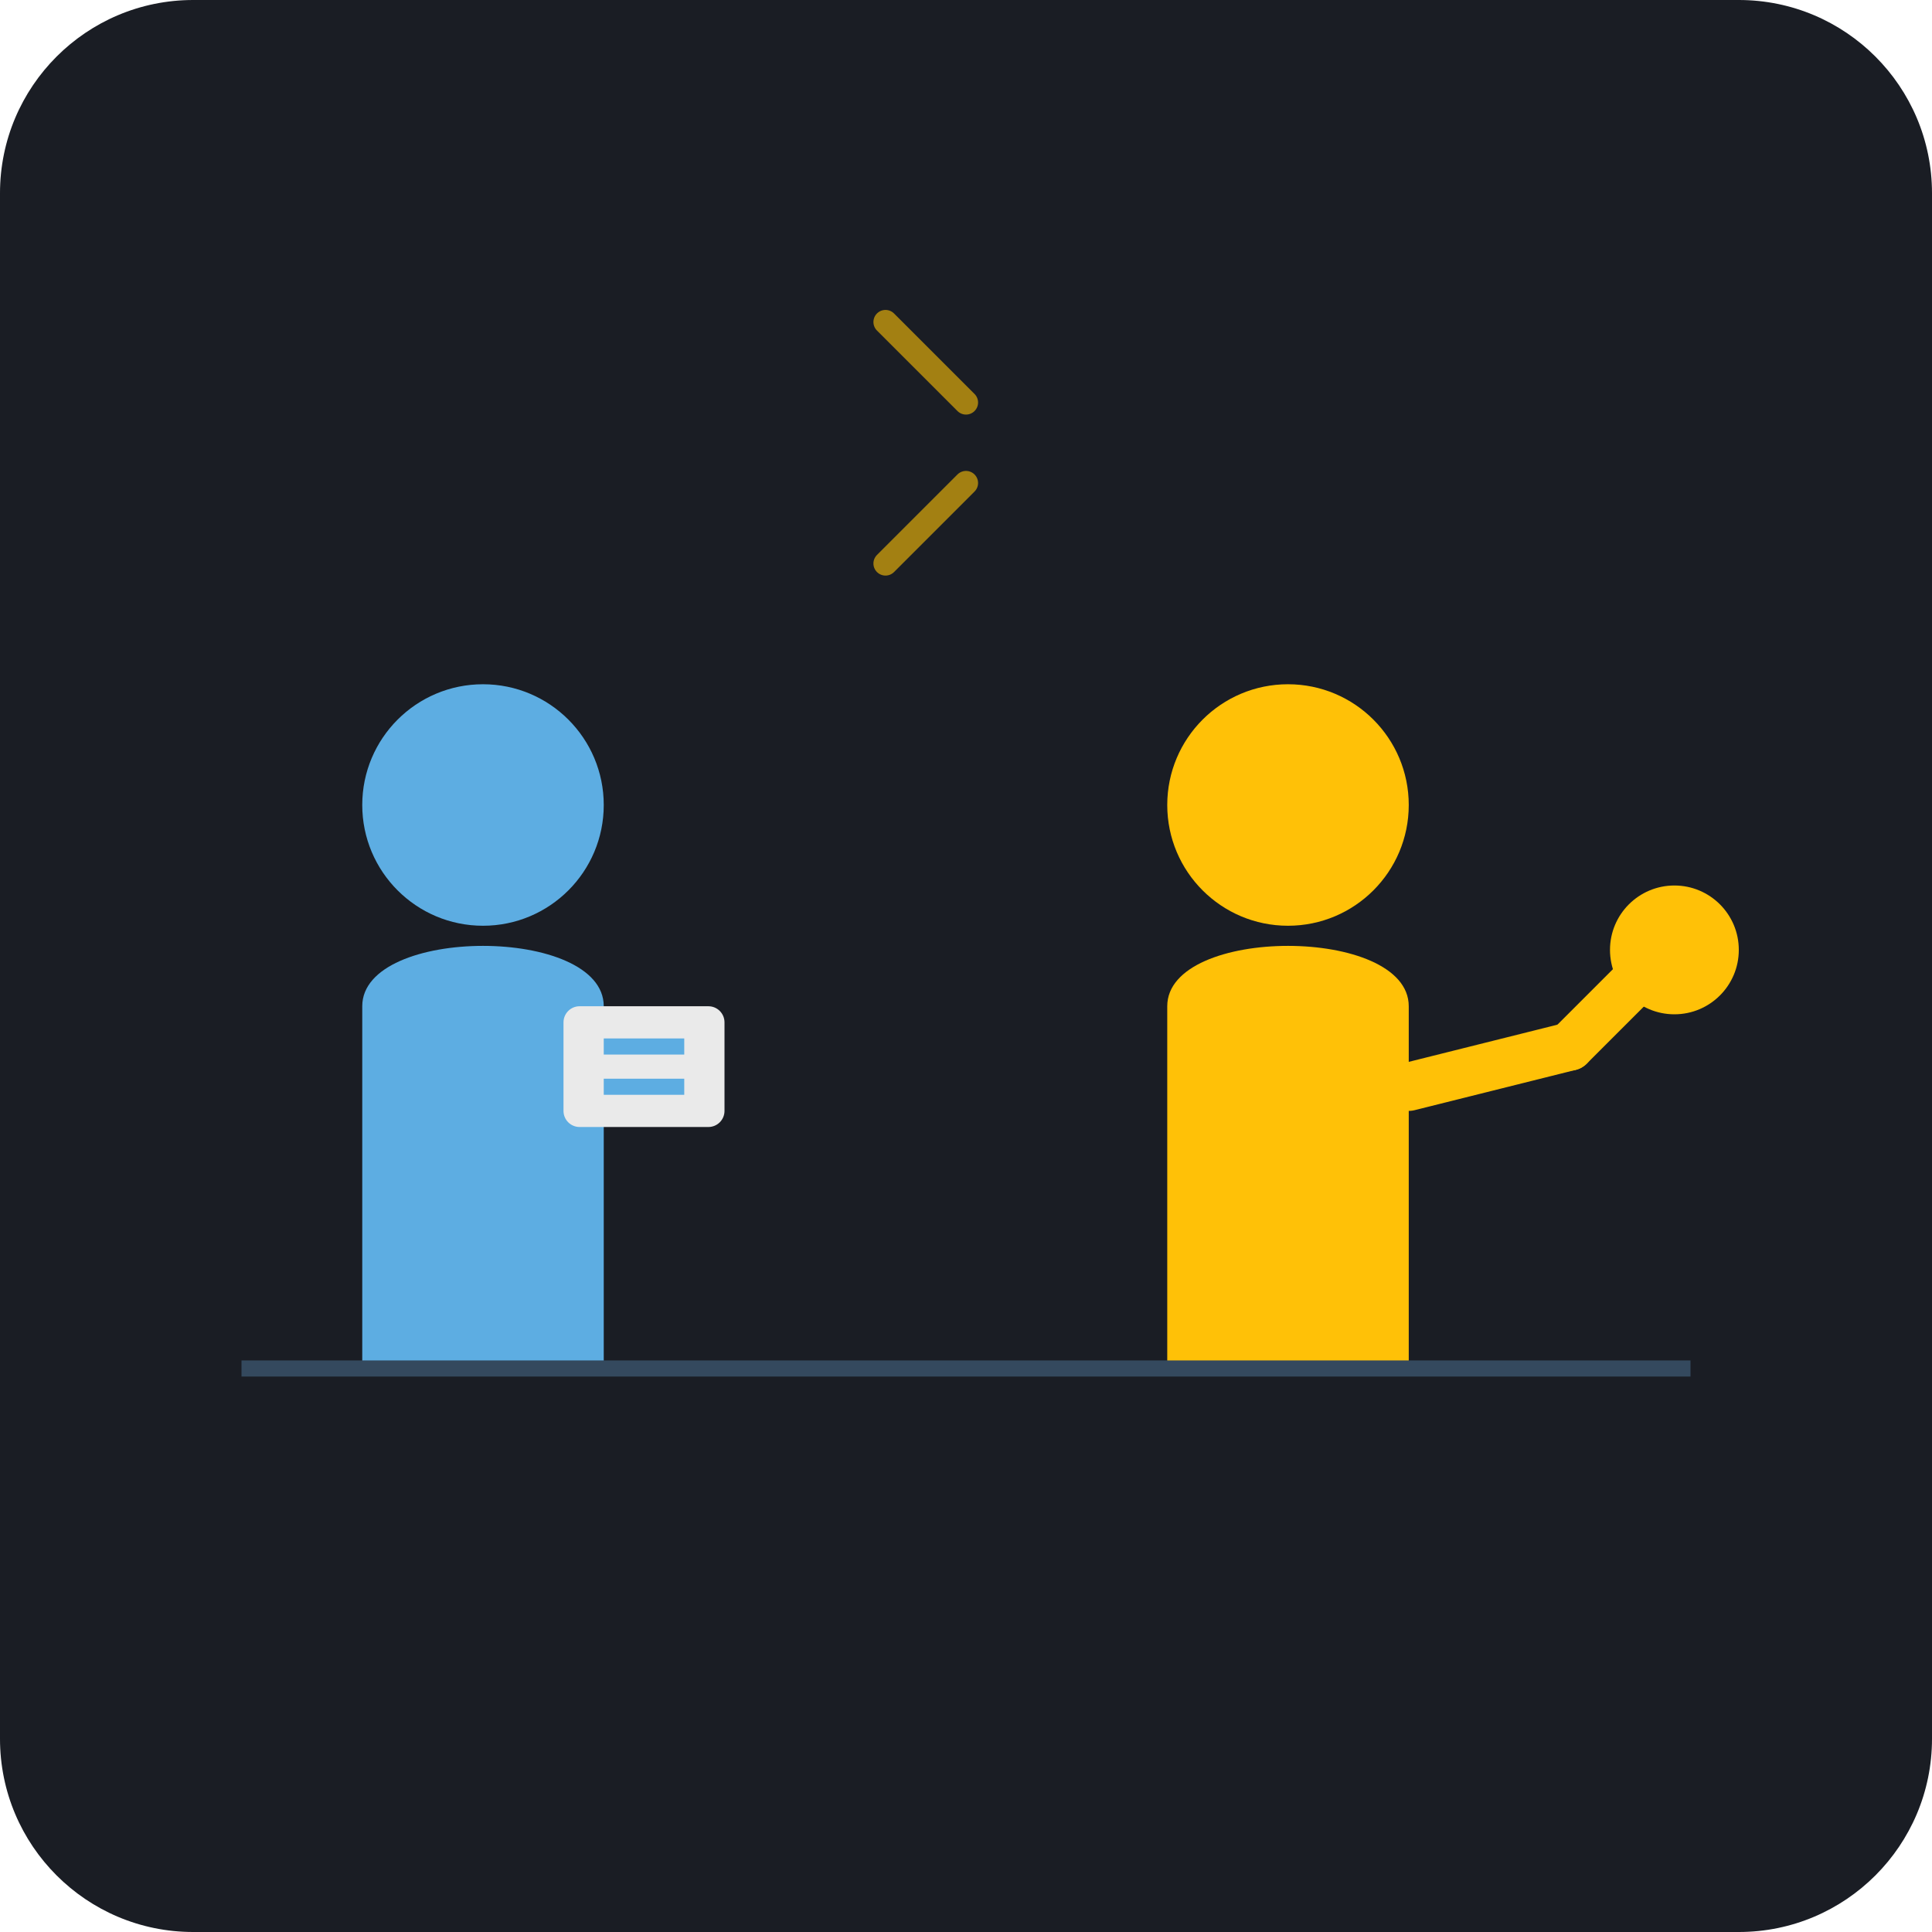
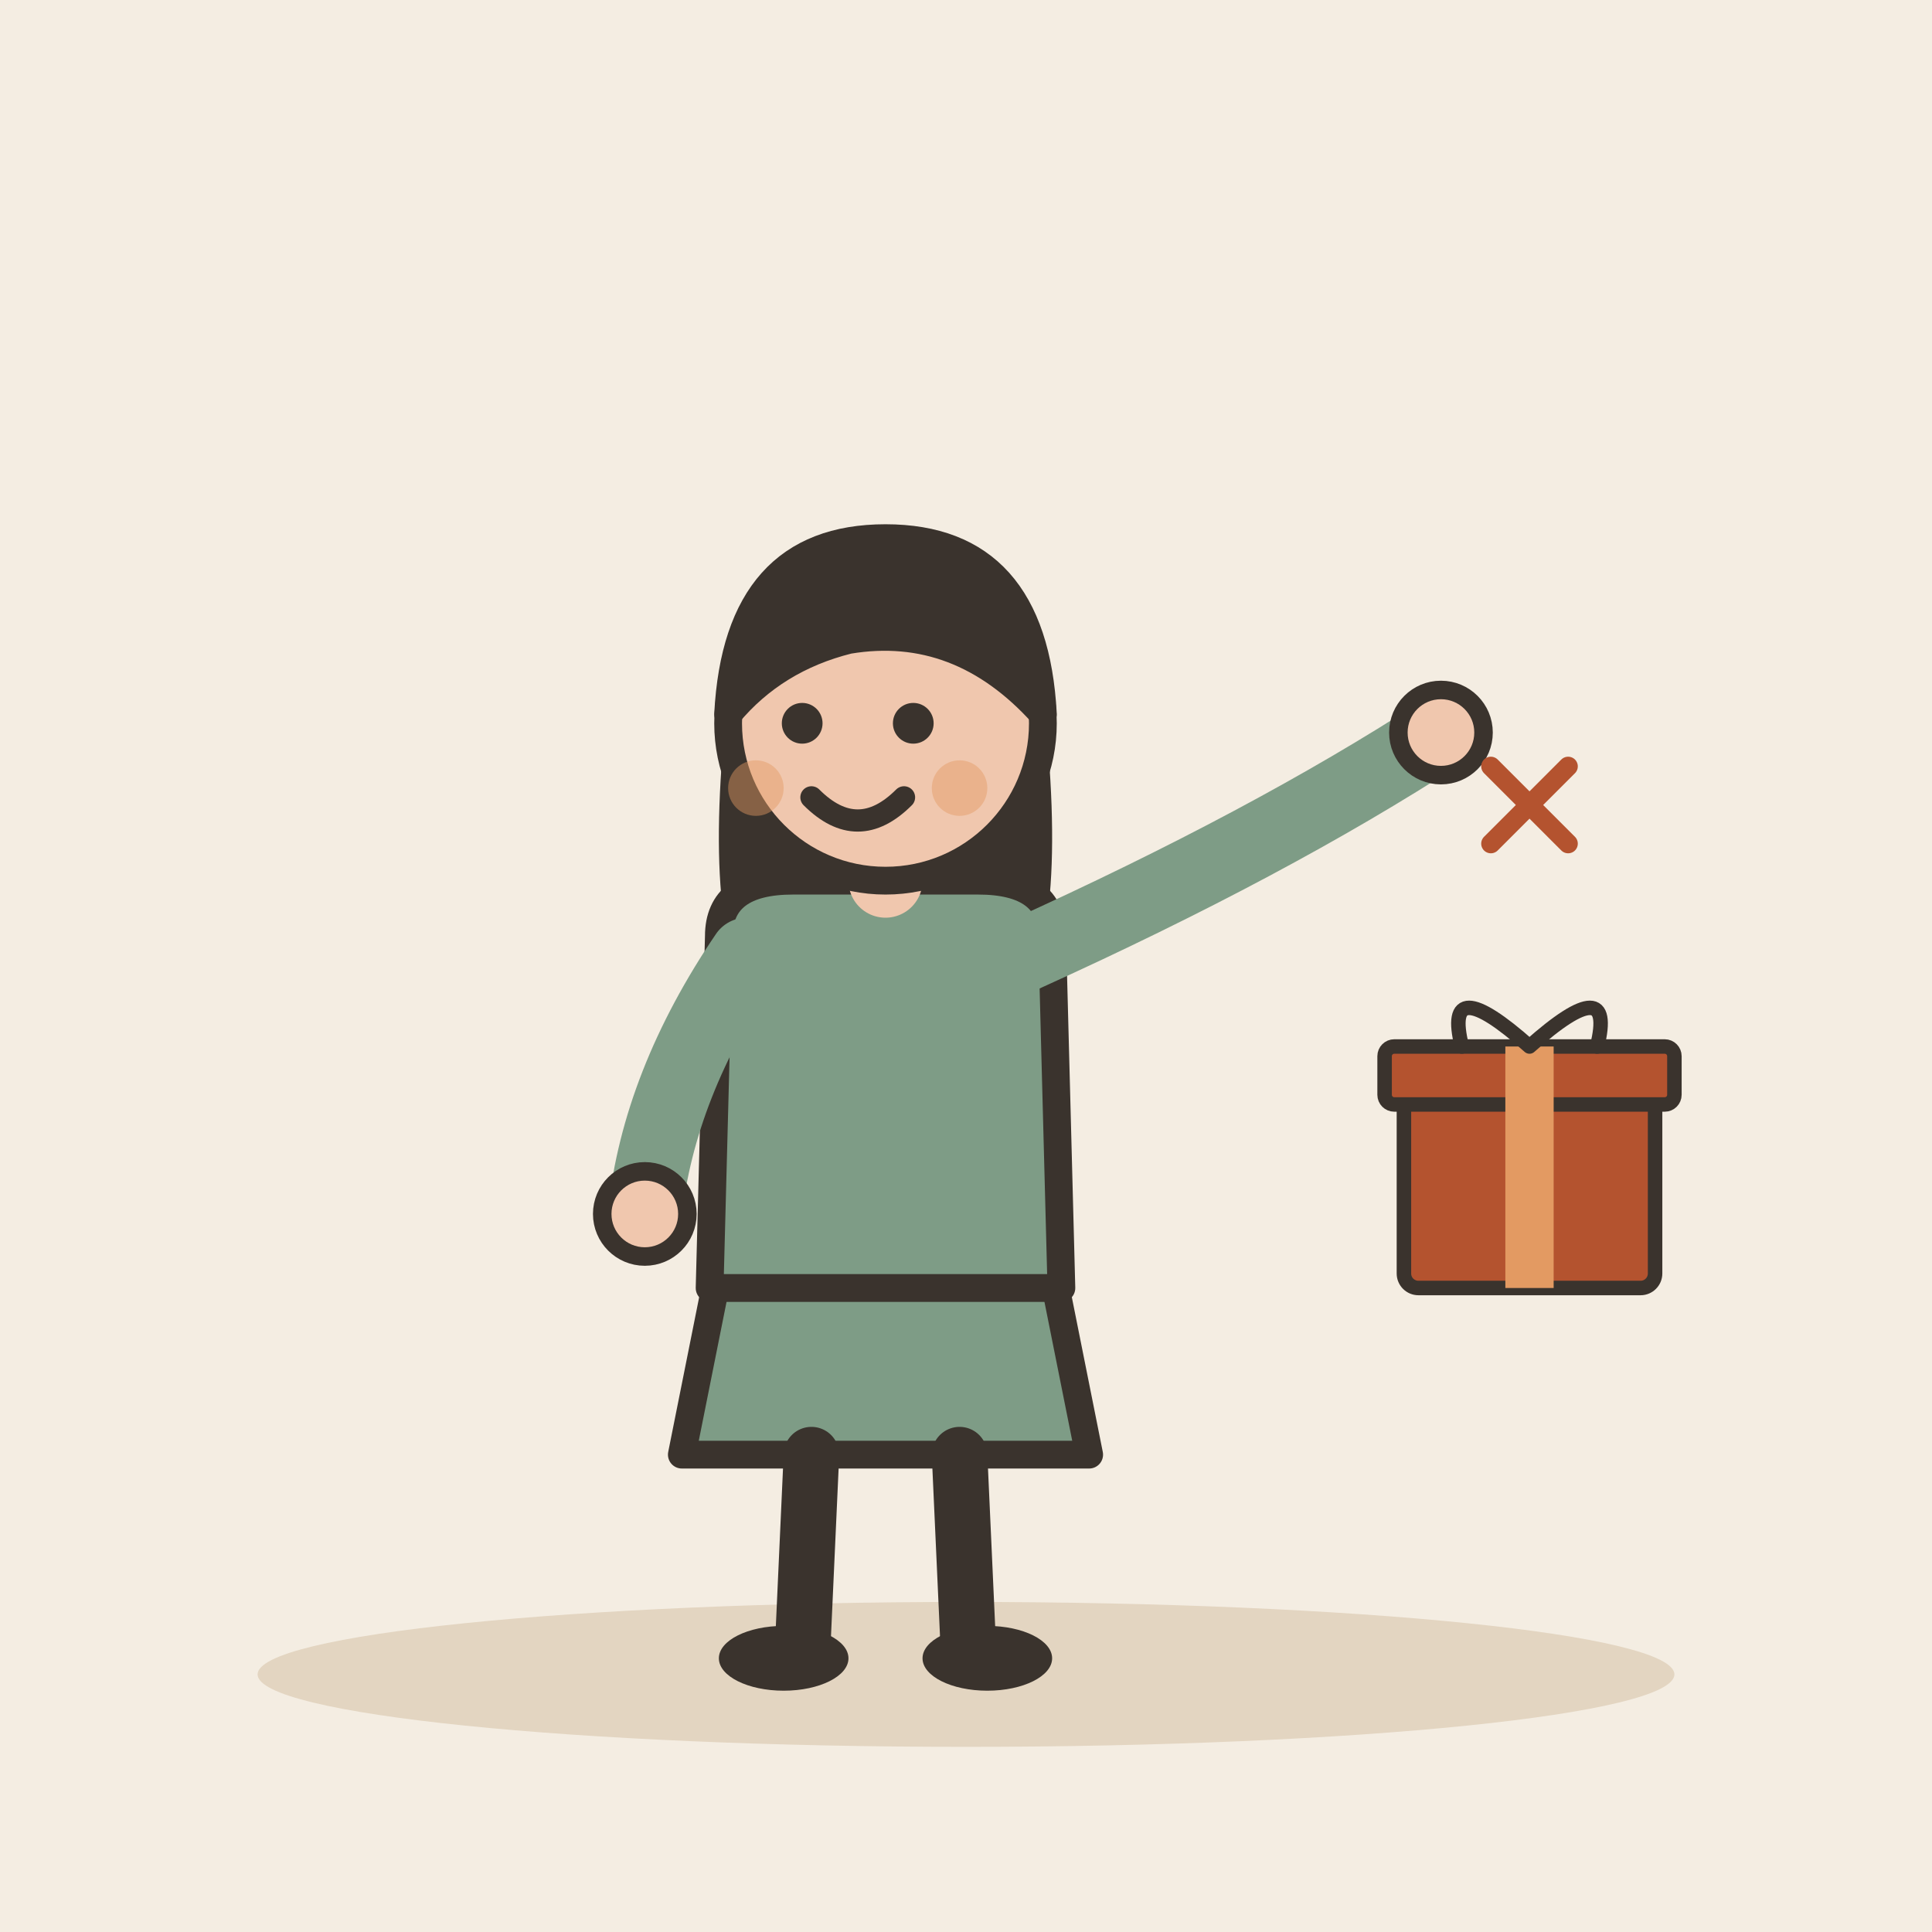
- <svg xmlns="http://www.w3.org/2000/svg" viewBox="0 0 240 240">
-   <rect width="240" height="240" rx="24" fill="#1A1D24" />
-   <g transform="translate(140, 80)">
-     <circle cx="20" cy="20" r="15" fill="#FFC107" />
-     <path d="M5 45 C5 35, 35 35, 35 45 L35 90 L5 90 Z" fill="#FFC107" />
-     <path d="M35 55 L55 50" stroke="#FFC107" stroke-width="6" stroke-linecap="round" />
-     <path d="M55 50 L65 40" stroke="#FFC107" stroke-width="6" stroke-linecap="round" />
-     <circle cx="68" cy="38" r="8" fill="#FFC107" />
+ <svg xmlns="http://www.w3.org/2000/svg" viewBox="0 0 240 240" data-style="editorial">
+   <rect width="240" height="240" fill="#F4EDE2" />
+   <ellipse cx="120" cy="208" rx="88" ry="9" fill="#E3D5C1" />
+   <g transform="translate(110 206) scale(1.15 1.15)">
+     <path d="M-18 -42L-22 -22L22 -22L18 -42Z" fill="#7E9C86" stroke="#3A332D" stroke-width="3" stroke-linecap="round" stroke-linejoin="round" />
+     <path d="M-8 -22L-9 0" stroke="#3A332D" stroke-width="6" stroke-linecap="round" fill="none" />
+     <path d="M8 -22L9 0" stroke="#3A332D" stroke-width="6" stroke-linecap="round" fill="none" />
+     <ellipse cx="-11" cy="0" rx="7" ry="3.5" fill="#3A332D" />
+     <ellipse cx="11" cy="0" rx="7" ry="3.5" fill="#3A332D" />
+     <path d="M-17 -104Q-20 -78 -14 -70L-6 -78L6 -78L14 -70Q20 -78 17 -104Z" fill="#3A332D" />
+     <path d="M-18 -78Q-18 -84 -10 -84L10 -84Q18 -84 18 -78L19 -40L-19 -40Z" fill="#7E9C86" stroke="#3A332D" stroke-width="3" stroke-linecap="round" stroke-linejoin="round" />
+     <path d="M-15 -76Q-24.5 -62 -26 -48" fill="none" stroke="#7E9C86" stroke-width="8" stroke-linecap="round" stroke-linejoin="round" />
+     <circle cx="-26" cy="-48" r="4.6" fill="#F0C7AE" stroke="#3A332D" stroke-linecap="round" stroke-linejoin="round" stroke-width="2" />
+     <path d="M15 -76Q41.5 -88 60 -100" fill="none" stroke="#7E9C86" stroke-width="8" stroke-linecap="round" stroke-linejoin="round" />
+     <circle cx="60" cy="-100" r="4.6" fill="#F0C7AE" stroke="#3A332D" stroke-linecap="round" stroke-linejoin="round" stroke-width="2" />
+     <path d="M0 -84L0 -88" stroke="#F0C7AE" stroke-width="8" stroke-linecap="round" fill="none" />
+     <circle cx="0" cy="-101" r="17" fill="#F0C7AE" stroke="#3A332D" stroke-width="3" stroke-linecap="round" stroke-linejoin="round" />
+     <path d="M-17 -102Q-16 -121 0 -121Q16 -121 17 -102Q8 -112 -4 -110Q-12 -108 -17 -102Z" fill="#3A332D" stroke="#3A332D" stroke-width="3" stroke-linecap="round" stroke-linejoin="round" />
+     <circle cx="-9" cy="-101" r="2.2" fill="#3A332D" />
+     <circle cx="3" cy="-101" r="2.2" fill="#3A332D" />
+     <path d="M-8 -93Q-3 -88 2 -93" fill="none" stroke="#3A332D" stroke-width="2.4" stroke-linecap="round" stroke-linejoin="round" />
+     <circle cx="-14" cy="-94" r="3" fill="#E39A62" opacity="0.45" />
+     <circle cx="8" cy="-94" r="3" fill="#E39A62" opacity="0.45" />
  </g>
-   <g transform="translate(40, 80)">
-     <circle cx="20" cy="20" r="15" fill="#5DADE2" />
-     <path d="M5 45 C5 35, 35 35, 35 45 L35 90 L5 90 Z" fill="#5DADE2" />
-     <rect x="30" y="45" width="20" height="15" rx="2" fill="#EAEAEA" />
-     <path d="M35 50 L45 50" stroke="#5DADE2" stroke-width="2" />
-     <path d="M35 55 L45 55" stroke="#5DADE2" stroke-width="2" />
+   <g transform="translate(190 160) scale(0.6 0.6)">
+     <rect x="-26" y="-40" width="52" height="40" rx="3" fill="#B4532F" stroke="#3A332D" stroke-width="3" stroke-linecap="round" stroke-linejoin="round" />
+     <rect x="-30" y="-50" width="60" height="12" rx="2" fill="#B4532F" stroke="#3A332D" stroke-width="3" stroke-linecap="round" stroke-linejoin="round" />
+     <rect x="-5" y="-50" width="10" height="50" rx="0" fill="#E39A62" />
+     <path d="M0 -50Q-18 -66 -14 -50M0 -50Q18 -66 14 -50" fill="none" stroke="#3A332D" stroke-width="3" stroke-linecap="round" stroke-linejoin="round" />
  </g>
-   <path d="M120 50 L110 40" stroke="#FFC107" stroke-width="3" stroke-linecap="round" opacity="0.6" />
-   <path d="M120 60 L110 70" stroke="#FFC107" stroke-width="3" stroke-linecap="round" opacity="0.6" />
-   <line x1="30" y1="170" x2="210" y2="170" stroke="#34495E" stroke-width="2" />
+   <g transform="translate(190 100) scale(0.4 0.4)">
+     <path d="M-12 -12L12 12M12 -12L-12 12" fill="none" stroke="#B4532F" stroke-width="6" stroke-linecap="round" stroke-linejoin="round" />
+   </g>
</svg>
